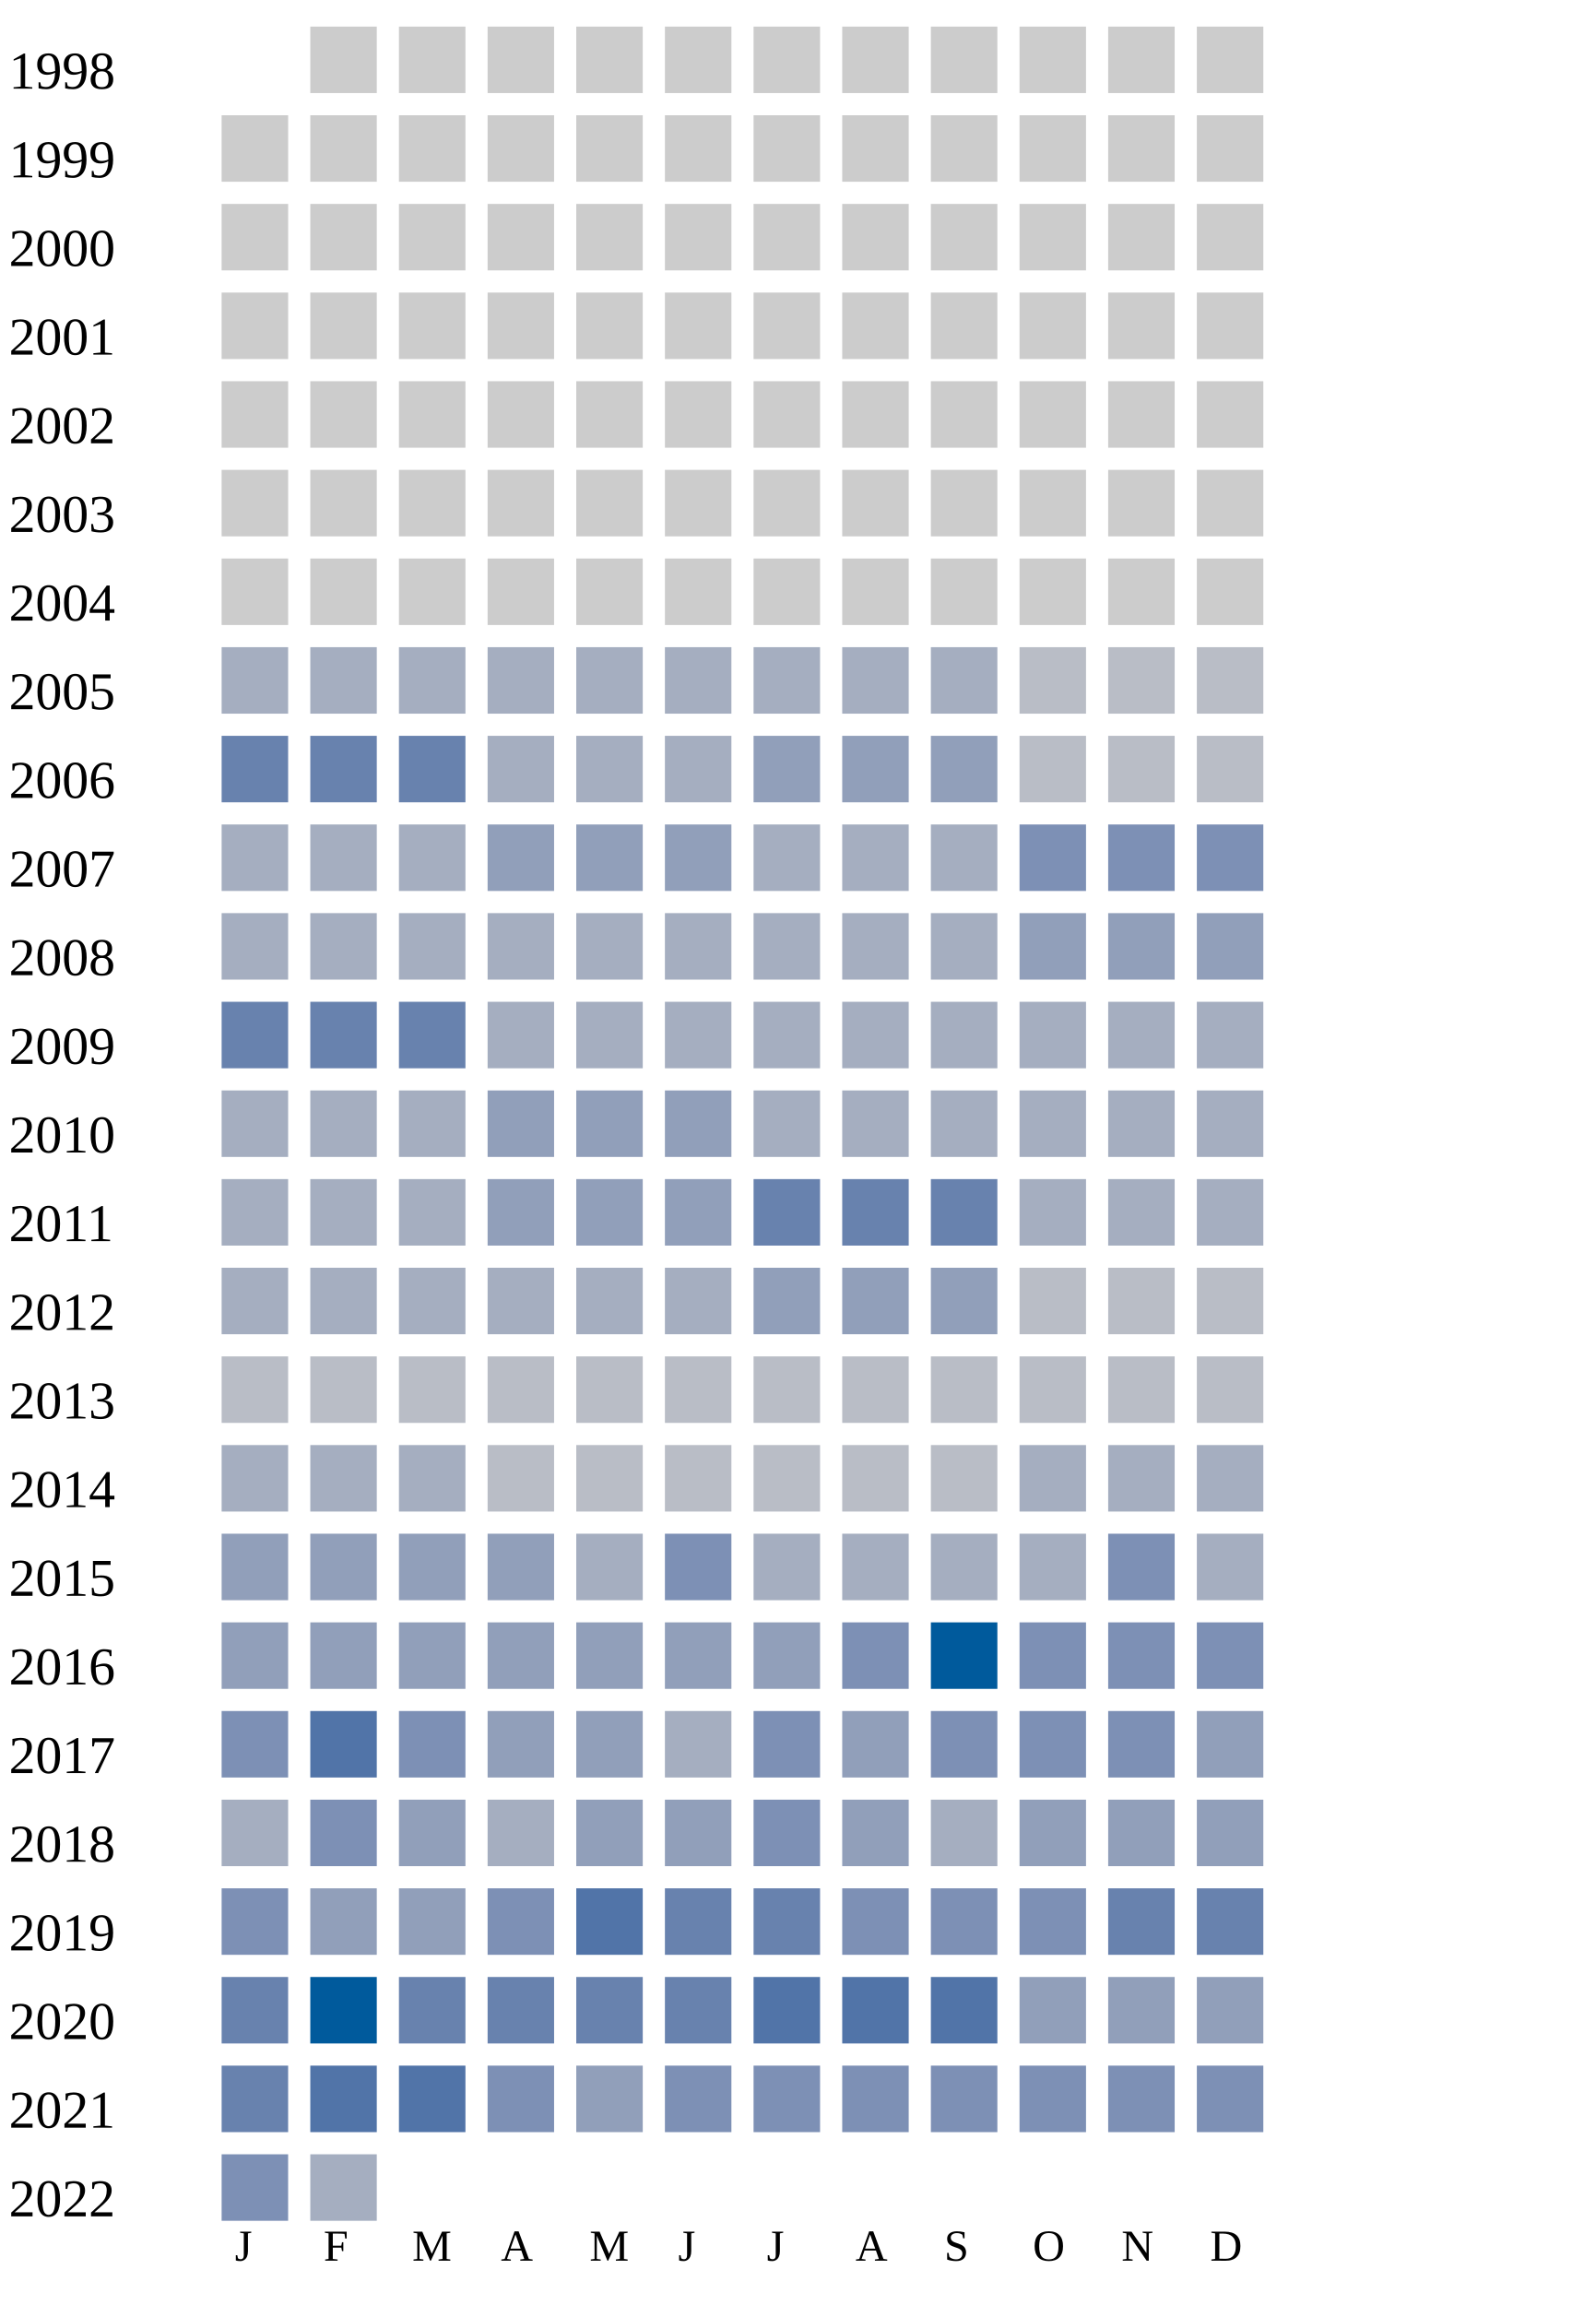
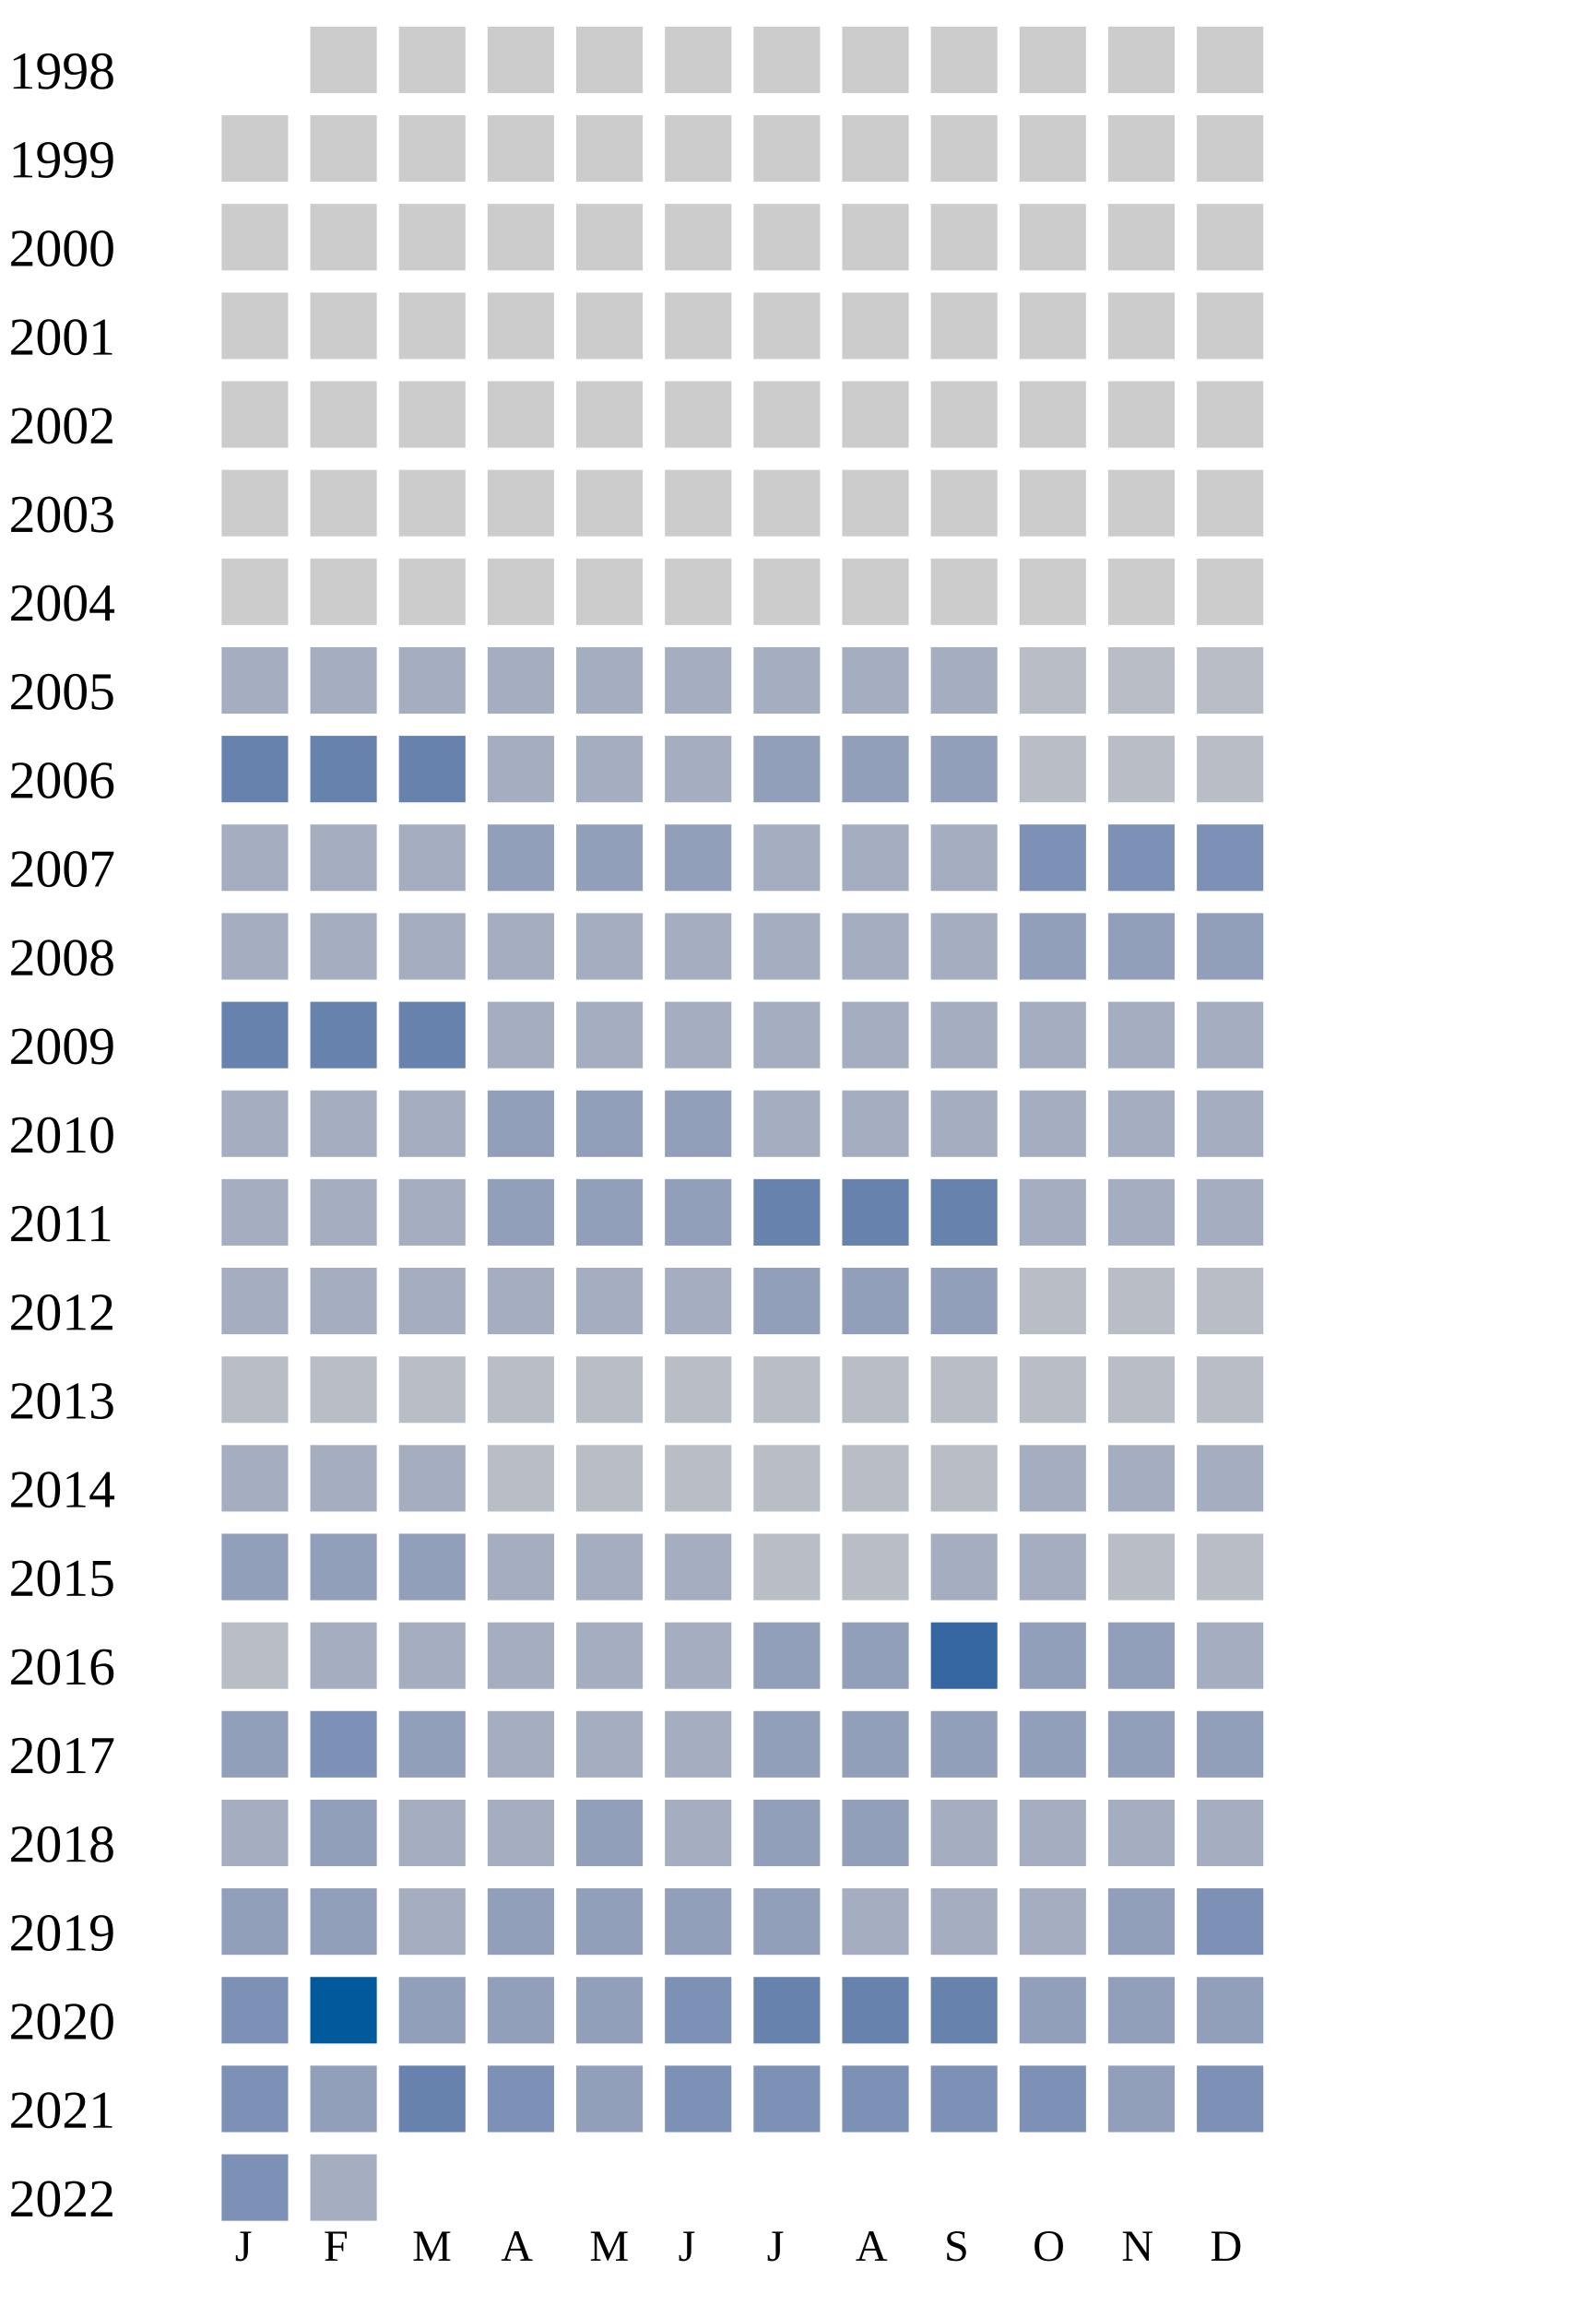
<svg xmlns="http://www.w3.org/2000/svg" width="360" height="520">
  <g transform="translate(0 0)">
    <text x="2" y="20">1998</text>
    <rect x="70" y="6" width="15" height="15" fill="#cccccc" />
    <rect x="90" y="6" width="15" height="15" fill="#cccccc" />
    <rect x="110" y="6" width="15" height="15" fill="#cccccc" />
    <rect x="130" y="6" width="15" height="15" fill="#cccccc" />
    <rect x="150" y="6" width="15" height="15" fill="#cccccc" />
    <rect x="170" y="6" width="15" height="15" fill="#cccccc" />
    <rect x="190" y="6" width="15" height="15" fill="#cccccc" />
    <rect x="210" y="6" width="15" height="15" fill="#cccccc" />
    <rect x="230" y="6" width="15" height="15" fill="#cccccc" />
    <rect x="250" y="6" width="15" height="15" fill="#cccccc" />
    <rect x="270" y="6" width="15" height="15" fill="#cccccc" />
  </g>
  <g transform="translate(0 20)">
    <text x="2" y="20">1999</text>
    <rect x="50" y="6" width="15" height="15" fill="#cccccc" />
    <rect x="70" y="6" width="15" height="15" fill="#cccccc" />
    <rect x="90" y="6" width="15" height="15" fill="#cccccc" />
    <rect x="110" y="6" width="15" height="15" fill="#cccccc" />
    <rect x="130" y="6" width="15" height="15" fill="#cccccc" />
    <rect x="150" y="6" width="15" height="15" fill="#cccccc" />
    <rect x="170" y="6" width="15" height="15" fill="#cccccc" />
    <rect x="190" y="6" width="15" height="15" fill="#cccccc" />
    <rect x="210" y="6" width="15" height="15" fill="#cccccc" />
    <rect x="230" y="6" width="15" height="15" fill="#cccccc" />
    <rect x="250" y="6" width="15" height="15" fill="#cccccc" />
    <rect x="270" y="6" width="15" height="15" fill="#cccccc" />
  </g>
  <g transform="translate(0 40)">
    <text x="2" y="20">2000</text>
    <rect x="50" y="6" width="15" height="15" fill="#cccccc" />
    <rect x="70" y="6" width="15" height="15" fill="#cccccc" />
    <rect x="90" y="6" width="15" height="15" fill="#cccccc" />
    <rect x="110" y="6" width="15" height="15" fill="#cccccc" />
    <rect x="130" y="6" width="15" height="15" fill="#cccccc" />
    <rect x="150" y="6" width="15" height="15" fill="#cccccc" />
    <rect x="170" y="6" width="15" height="15" fill="#cccccc" />
    <rect x="190" y="6" width="15" height="15" fill="#cccccc" />
    <rect x="210" y="6" width="15" height="15" fill="#cccccc" />
    <rect x="230" y="6" width="15" height="15" fill="#cccccc" />
    <rect x="250" y="6" width="15" height="15" fill="#cccccc" />
    <rect x="270" y="6" width="15" height="15" fill="#cccccc" />
  </g>
  <g transform="translate(0 60)">
    <text x="2" y="20">2001</text>
    <rect x="50" y="6" width="15" height="15" fill="#cccccc" />
    <rect x="70" y="6" width="15" height="15" fill="#cccccc" />
    <rect x="90" y="6" width="15" height="15" fill="#cccccc" />
    <rect x="110" y="6" width="15" height="15" fill="#cccccc" />
    <rect x="130" y="6" width="15" height="15" fill="#cccccc" />
    <rect x="150" y="6" width="15" height="15" fill="#cccccc" />
    <rect x="170" y="6" width="15" height="15" fill="#cccccc" />
    <rect x="190" y="6" width="15" height="15" fill="#cccccc" />
    <rect x="210" y="6" width="15" height="15" fill="#cccccc" />
    <rect x="230" y="6" width="15" height="15" fill="#cccccc" />
    <rect x="250" y="6" width="15" height="15" fill="#cccccc" />
    <rect x="270" y="6" width="15" height="15" fill="#cccccc" />
  </g>
  <g transform="translate(0 80)">
    <text x="2" y="20">2002</text>
    <rect x="50" y="6" width="15" height="15" fill="#cccccc" />
    <rect x="70" y="6" width="15" height="15" fill="#cccccc" />
    <rect x="90" y="6" width="15" height="15" fill="#cccccc" />
    <rect x="110" y="6" width="15" height="15" fill="#cccccc" />
    <rect x="130" y="6" width="15" height="15" fill="#cccccc" />
    <rect x="150" y="6" width="15" height="15" fill="#cccccc" />
    <rect x="170" y="6" width="15" height="15" fill="#cccccc" />
    <rect x="190" y="6" width="15" height="15" fill="#cccccc" />
    <rect x="210" y="6" width="15" height="15" fill="#cccccc" />
    <rect x="230" y="6" width="15" height="15" fill="#cccccc" />
    <rect x="250" y="6" width="15" height="15" fill="#cccccc" />
    <rect x="270" y="6" width="15" height="15" fill="#cccccc" />
  </g>
  <g transform="translate(0 100)">
    <text x="2" y="20">2003</text>
    <rect x="50" y="6" width="15" height="15" fill="#cccccc" />
    <rect x="70" y="6" width="15" height="15" fill="#cccccc" />
    <rect x="90" y="6" width="15" height="15" fill="#cccccc" />
    <rect x="110" y="6" width="15" height="15" fill="#cccccc" />
    <rect x="130" y="6" width="15" height="15" fill="#cccccc" />
    <rect x="150" y="6" width="15" height="15" fill="#cccccc" />
    <rect x="170" y="6" width="15" height="15" fill="#cccccc" />
    <rect x="190" y="6" width="15" height="15" fill="#cccccc" />
    <rect x="210" y="6" width="15" height="15" fill="#cccccc" />
    <rect x="230" y="6" width="15" height="15" fill="#cccccc" />
    <rect x="250" y="6" width="15" height="15" fill="#cccccc" />
    <rect x="270" y="6" width="15" height="15" fill="#cccccc" />
  </g>
  <g transform="translate(0 120)">
    <text x="2" y="20">2004</text>
    <rect x="50" y="6" width="15" height="15" fill="#cccccc" />
    <rect x="70" y="6" width="15" height="15" fill="#cccccc" />
    <rect x="90" y="6" width="15" height="15" fill="#cccccc" />
    <rect x="110" y="6" width="15" height="15" fill="#cccccc" />
    <rect x="130" y="6" width="15" height="15" fill="#cccccc" />
    <rect x="150" y="6" width="15" height="15" fill="#cccccc" />
    <rect x="170" y="6" width="15" height="15" fill="#cccccc" />
    <rect x="190" y="6" width="15" height="15" fill="#cccccc" />
    <rect x="210" y="6" width="15" height="15" fill="#cccccc" />
    <rect x="230" y="6" width="15" height="15" fill="#cccccc" />
    <rect x="250" y="6" width="15" height="15" fill="#cccccc" />
    <rect x="270" y="6" width="15" height="15" fill="#cccccc" />
  </g>
  <g transform="translate(0 140)">
    <text x="2" y="20">2005</text>
    <rect x="50" y="6" width="15" height="15" fill="#a5aec0" />
    <rect x="70" y="6" width="15" height="15" fill="#a5aec0" />
    <rect x="90" y="6" width="15" height="15" fill="#a5aec0" />
    <rect x="110" y="6" width="15" height="15" fill="#a5aec0" />
    <rect x="130" y="6" width="15" height="15" fill="#a5aec0" />
    <rect x="150" y="6" width="15" height="15" fill="#a5aec0" />
    <rect x="170" y="6" width="15" height="15" fill="#a5aec0" />
    <rect x="190" y="6" width="15" height="15" fill="#a5aec0" />
    <rect x="210" y="6" width="15" height="15" fill="#a5aec0" />
    <rect x="230" y="6" width="15" height="15" fill="#b9bdc6" />
    <rect x="250" y="6" width="15" height="15" fill="#b9bdc6" />
    <rect x="270" y="6" width="15" height="15" fill="#b9bdc6" />
  </g>
  <g transform="translate(0 160)">
    <text x="2" y="20">2006</text>
    <rect x="50" y="6" width="15" height="15" fill="#6882ae" />
    <rect x="70" y="6" width="15" height="15" fill="#6882ae" />
    <rect x="90" y="6" width="15" height="15" fill="#6882ae" />
    <rect x="110" y="6" width="15" height="15" fill="#a5aec0" />
    <rect x="130" y="6" width="15" height="15" fill="#a5aec0" />
    <rect x="150" y="6" width="15" height="15" fill="#a5aec0" />
    <rect x="170" y="6" width="15" height="15" fill="#919fba" />
    <rect x="190" y="6" width="15" height="15" fill="#919fba" />
    <rect x="210" y="6" width="15" height="15" fill="#919fba" />
    <rect x="230" y="6" width="15" height="15" fill="#b9bdc6" />
    <rect x="250" y="6" width="15" height="15" fill="#b9bdc6" />
    <rect x="270" y="6" width="15" height="15" fill="#b9bdc6" />
  </g>
  <g transform="translate(0 180)">
    <text x="2" y="20">2007</text>
    <rect x="50" y="6" width="15" height="15" fill="#a5aec0" />
    <rect x="70" y="6" width="15" height="15" fill="#a5aec0" />
    <rect x="90" y="6" width="15" height="15" fill="#a5aec0" />
    <rect x="110" y="6" width="15" height="15" fill="#919fba" />
    <rect x="130" y="6" width="15" height="15" fill="#919fba" />
    <rect x="150" y="6" width="15" height="15" fill="#919fba" />
    <rect x="170" y="6" width="15" height="15" fill="#a5aec0" />
    <rect x="190" y="6" width="15" height="15" fill="#a5aec0" />
    <rect x="210" y="6" width="15" height="15" fill="#a5aec0" />
    <rect x="230" y="6" width="15" height="15" fill="#7d90b5" />
    <rect x="250" y="6" width="15" height="15" fill="#7d90b5" />
    <rect x="270" y="6" width="15" height="15" fill="#7d90b5" />
  </g>
  <g transform="translate(0 200)">
    <text x="2" y="20">2008</text>
    <rect x="50" y="6" width="15" height="15" fill="#a5aec0" />
    <rect x="70" y="6" width="15" height="15" fill="#a5aec0" />
    <rect x="90" y="6" width="15" height="15" fill="#a5aec0" />
    <rect x="110" y="6" width="15" height="15" fill="#a5aec0" />
    <rect x="130" y="6" width="15" height="15" fill="#a5aec0" />
    <rect x="150" y="6" width="15" height="15" fill="#a5aec0" />
    <rect x="170" y="6" width="15" height="15" fill="#a5aec0" />
    <rect x="190" y="6" width="15" height="15" fill="#a5aec0" />
    <rect x="210" y="6" width="15" height="15" fill="#a5aec0" />
    <rect x="230" y="6" width="15" height="15" fill="#919fba" />
    <rect x="250" y="6" width="15" height="15" fill="#919fba" />
    <rect x="270" y="6" width="15" height="15" fill="#919fba" />
  </g>
  <g transform="translate(0 220)">
    <text x="2" y="20">2009</text>
    <rect x="50" y="6" width="15" height="15" fill="#6882ae" />
    <rect x="70" y="6" width="15" height="15" fill="#6882ae" />
    <rect x="90" y="6" width="15" height="15" fill="#6882ae" />
    <rect x="110" y="6" width="15" height="15" fill="#a5aec0" />
    <rect x="130" y="6" width="15" height="15" fill="#a5aec0" />
    <rect x="150" y="6" width="15" height="15" fill="#a5aec0" />
    <rect x="170" y="6" width="15" height="15" fill="#a5aec0" />
    <rect x="190" y="6" width="15" height="15" fill="#a5aec0" />
    <rect x="210" y="6" width="15" height="15" fill="#a5aec0" />
    <rect x="230" y="6" width="15" height="15" fill="#a5aec0" />
    <rect x="250" y="6" width="15" height="15" fill="#a5aec0" />
    <rect x="270" y="6" width="15" height="15" fill="#a5aec0" />
  </g>
  <g transform="translate(0 240)">
    <text x="2" y="20">2010</text>
    <rect x="50" y="6" width="15" height="15" fill="#a5aec0" />
    <rect x="70" y="6" width="15" height="15" fill="#a5aec0" />
    <rect x="90" y="6" width="15" height="15" fill="#a5aec0" />
    <rect x="110" y="6" width="15" height="15" fill="#919fba" />
    <rect x="130" y="6" width="15" height="15" fill="#919fba" />
    <rect x="150" y="6" width="15" height="15" fill="#919fba" />
    <rect x="170" y="6" width="15" height="15" fill="#a5aec0" />
    <rect x="190" y="6" width="15" height="15" fill="#a5aec0" />
    <rect x="210" y="6" width="15" height="15" fill="#a5aec0" />
    <rect x="230" y="6" width="15" height="15" fill="#a5aec0" />
    <rect x="250" y="6" width="15" height="15" fill="#a5aec0" />
    <rect x="270" y="6" width="15" height="15" fill="#a5aec0" />
  </g>
  <g transform="translate(0 260)">
    <text x="2" y="20">2011</text>
    <rect x="50" y="6" width="15" height="15" fill="#a5aec0" />
    <rect x="70" y="6" width="15" height="15" fill="#a5aec0" />
    <rect x="90" y="6" width="15" height="15" fill="#a5aec0" />
    <rect x="110" y="6" width="15" height="15" fill="#919fba" />
    <rect x="130" y="6" width="15" height="15" fill="#919fba" />
    <rect x="150" y="6" width="15" height="15" fill="#919fba" />
    <rect x="170" y="6" width="15" height="15" fill="#6882ae" />
    <rect x="190" y="6" width="15" height="15" fill="#6882ae" />
    <rect x="210" y="6" width="15" height="15" fill="#6882ae" />
    <rect x="230" y="6" width="15" height="15" fill="#a5aec0" />
    <rect x="250" y="6" width="15" height="15" fill="#a5aec0" />
    <rect x="270" y="6" width="15" height="15" fill="#a5aec0" />
  </g>
  <g transform="translate(0 280)">
    <text x="2" y="20">2012</text>
    <rect x="50" y="6" width="15" height="15" fill="#a5aec0" />
    <rect x="70" y="6" width="15" height="15" fill="#a5aec0" />
    <rect x="90" y="6" width="15" height="15" fill="#a5aec0" />
    <rect x="110" y="6" width="15" height="15" fill="#a5aec0" />
    <rect x="130" y="6" width="15" height="15" fill="#a5aec0" />
    <rect x="150" y="6" width="15" height="15" fill="#a5aec0" />
    <rect x="170" y="6" width="15" height="15" fill="#919fba" />
    <rect x="190" y="6" width="15" height="15" fill="#919fba" />
    <rect x="210" y="6" width="15" height="15" fill="#919fba" />
    <rect x="230" y="6" width="15" height="15" fill="#b9bdc6" />
    <rect x="250" y="6" width="15" height="15" fill="#b9bdc6" />
    <rect x="270" y="6" width="15" height="15" fill="#b9bdc6" />
  </g>
  <g transform="translate(0 300)">
    <text x="2" y="20">2013</text>
    <rect x="50" y="6" width="15" height="15" fill="#b9bdc6" />
    <rect x="70" y="6" width="15" height="15" fill="#b9bdc6" />
    <rect x="90" y="6" width="15" height="15" fill="#b9bdc6" />
    <rect x="110" y="6" width="15" height="15" fill="#b9bdc6" />
    <rect x="130" y="6" width="15" height="15" fill="#b9bdc6" />
    <rect x="150" y="6" width="15" height="15" fill="#b9bdc6" />
    <rect x="170" y="6" width="15" height="15" fill="#b9bdc6" />
    <rect x="190" y="6" width="15" height="15" fill="#b9bdc6" />
    <rect x="210" y="6" width="15" height="15" fill="#b9bdc6" />
    <rect x="230" y="6" width="15" height="15" fill="#b9bdc6" />
    <rect x="250" y="6" width="15" height="15" fill="#b9bdc6" />
    <rect x="270" y="6" width="15" height="15" fill="#b9bdc6" />
  </g>
  <g transform="translate(0 320)">
    <text x="2" y="20">2014</text>
    <rect x="50" y="6" width="15" height="15" fill="#a5aec0" />
    <rect x="70" y="6" width="15" height="15" fill="#a5aec0" />
    <rect x="90" y="6" width="15" height="15" fill="#a5aec0" />
    <rect x="110" y="6" width="15" height="15" fill="#b9bdc6" />
    <rect x="130" y="6" width="15" height="15" fill="#b9bdc6" />
    <rect x="150" y="6" width="15" height="15" fill="#b9bdc6" />
    <rect x="170" y="6" width="15" height="15" fill="#b9bdc6" />
    <rect x="190" y="6" width="15" height="15" fill="#b9bdc6" />
    <rect x="210" y="6" width="15" height="15" fill="#b9bdc6" />
    <rect x="230" y="6" width="15" height="15" fill="#a5aec0" />
    <rect x="250" y="6" width="15" height="15" fill="#a5aec0" />
    <rect x="270" y="6" width="15" height="15" fill="#a5aec0" />
  </g>
  <g transform="translate(0 340)">
    <text x="2" y="20">2015</text>
    <rect x="50" y="6" width="15" height="15" fill="#919fba" />
    <rect x="70" y="6" width="15" height="15" fill="#919fba" />
    <rect x="90" y="6" width="15" height="15" fill="#919fba" />
-     <rect x="110" y="6" width="15" height="15" fill="#919fba" />
-     <rect x="130" y="6" width="15" height="15" fill="#a5aec0" />
-     <rect x="150" y="6" width="15" height="15" fill="#7d90b5" />
-     <rect x="170" y="6" width="15" height="15" fill="#a5aec0" />
-     <rect x="190" y="6" width="15" height="15" fill="#a5aec0" />
-     <rect x="210" y="6" width="15" height="15" fill="#a5aec0" />
-     <rect x="230" y="6" width="15" height="15" fill="#a5aec0" />
-     <rect x="250" y="6" width="15" height="15" fill="#7d90b5" />
-     <rect x="270" y="6" width="15" height="15" fill="#a5aec0" />
+     <rect x="110" y="6" width="15" height="15" fill="#a5aec0" />
+     <rect x="130" y="6" width="15" height="15" fill="#a5aec0" />
+     <rect x="150" y="6" width="15" height="15" fill="#a5aec0" />
+     <rect x="170" y="6" width="15" height="15" fill="#b9bdc6" />
+     <rect x="190" y="6" width="15" height="15" fill="#b9bdc6" />
+     <rect x="210" y="6" width="15" height="15" fill="#a5aec0" />
+     <rect x="230" y="6" width="15" height="15" fill="#a5aec0" />
+     <rect x="250" y="6" width="15" height="15" fill="#b9bdc6" />
+     <rect x="270" y="6" width="15" height="15" fill="#b9bdc6" />
  </g>
  <g transform="translate(0 360)">
    <text x="2" y="20">2016</text>
+     <rect x="50" y="6" width="15" height="15" fill="#b9bdc6" />
+     <rect x="70" y="6" width="15" height="15" fill="#a5aec0" />
+     <rect x="90" y="6" width="15" height="15" fill="#a5aec0" />
+     <rect x="110" y="6" width="15" height="15" fill="#a5aec0" />
+     <rect x="130" y="6" width="15" height="15" fill="#a5aec0" />
+     <rect x="150" y="6" width="15" height="15" fill="#a5aec0" />
+     <rect x="170" y="6" width="15" height="15" fill="#919fba" />
+     <rect x="190" y="6" width="15" height="15" fill="#919fba" />
+     <rect x="210" y="6" width="15" height="15" fill="#3667a2" />
+     <rect x="230" y="6" width="15" height="15" fill="#919fba" />
+     <rect x="250" y="6" width="15" height="15" fill="#919fba" />
+     <rect x="270" y="6" width="15" height="15" fill="#a5aec0" />
+   </g>
+   <g transform="translate(0 380)">
+     <text x="2" y="20">2017</text>
+     <rect x="50" y="6" width="15" height="15" fill="#919fba" />
+     <rect x="70" y="6" width="15" height="15" fill="#7d90b5" />
+     <rect x="90" y="6" width="15" height="15" fill="#919fba" />
+     <rect x="110" y="6" width="15" height="15" fill="#a5aec0" />
+     <rect x="130" y="6" width="15" height="15" fill="#a5aec0" />
+     <rect x="150" y="6" width="15" height="15" fill="#a5aec0" />
+     <rect x="170" y="6" width="15" height="15" fill="#919fba" />
+     <rect x="190" y="6" width="15" height="15" fill="#919fba" />
+     <rect x="210" y="6" width="15" height="15" fill="#919fba" />
+     <rect x="230" y="6" width="15" height="15" fill="#919fba" />
+     <rect x="250" y="6" width="15" height="15" fill="#919fba" />
+     <rect x="270" y="6" width="15" height="15" fill="#919fba" />
+   </g>
+   <g transform="translate(0 400)">
+     <text x="2" y="20">2018</text>
+     <rect x="50" y="6" width="15" height="15" fill="#a5aec0" />
+     <rect x="70" y="6" width="15" height="15" fill="#919fba" />
+     <rect x="90" y="6" width="15" height="15" fill="#a5aec0" />
+     <rect x="110" y="6" width="15" height="15" fill="#a5aec0" />
+     <rect x="130" y="6" width="15" height="15" fill="#919fba" />
+     <rect x="150" y="6" width="15" height="15" fill="#a5aec0" />
+     <rect x="170" y="6" width="15" height="15" fill="#919fba" />
+     <rect x="190" y="6" width="15" height="15" fill="#919fba" />
+     <rect x="210" y="6" width="15" height="15" fill="#a5aec0" />
+     <rect x="230" y="6" width="15" height="15" fill="#a5aec0" />
+     <rect x="250" y="6" width="15" height="15" fill="#a5aec0" />
+     <rect x="270" y="6" width="15" height="15" fill="#a5aec0" />
+   </g>
+   <g transform="translate(0 420)">
+     <text x="2" y="20">2019</text>
    <rect x="50" y="6" width="15" height="15" fill="#919fba" />
    <rect x="70" y="6" width="15" height="15" fill="#919fba" />
+     <rect x="90" y="6" width="15" height="15" fill="#a5aec0" />
+     <rect x="110" y="6" width="15" height="15" fill="#919fba" />
+     <rect x="130" y="6" width="15" height="15" fill="#919fba" />
+     <rect x="150" y="6" width="15" height="15" fill="#919fba" />
+     <rect x="170" y="6" width="15" height="15" fill="#919fba" />
+     <rect x="190" y="6" width="15" height="15" fill="#a5aec0" />
+     <rect x="210" y="6" width="15" height="15" fill="#a5aec0" />
+     <rect x="230" y="6" width="15" height="15" fill="#a5aec0" />
+     <rect x="250" y="6" width="15" height="15" fill="#919fba" />
+     <rect x="270" y="6" width="15" height="15" fill="#7d90b5" />
+   </g>
+   <g transform="translate(0 440)">
+     <text x="2" y="20">2020</text>
+     <rect x="50" y="6" width="15" height="15" fill="#7d90b5" />
+     <rect x="70" y="6" width="15" height="15" fill="#005a9c" />
    <rect x="90" y="6" width="15" height="15" fill="#919fba" />
    <rect x="110" y="6" width="15" height="15" fill="#919fba" />
    <rect x="130" y="6" width="15" height="15" fill="#919fba" />
-     <rect x="150" y="6" width="15" height="15" fill="#919fba" />
-     <rect x="170" y="6" width="15" height="15" fill="#919fba" />
-     <rect x="190" y="6" width="15" height="15" fill="#7d90b5" />
-     <rect x="210" y="6" width="15" height="15" fill="#005a9c" />
-     <rect x="230" y="6" width="15" height="15" fill="#7d90b5" />
-     <rect x="250" y="6" width="15" height="15" fill="#7d90b5" />
-     <rect x="270" y="6" width="15" height="15" fill="#7d90b5" />
-   </g>
-   <g transform="translate(0 380)">
-     <text x="2" y="20">2017</text>
-     <rect x="50" y="6" width="15" height="15" fill="#7d90b5" />
-     <rect x="70" y="6" width="15" height="15" fill="#5174a8" />
-     <rect x="90" y="6" width="15" height="15" fill="#7d90b5" />
-     <rect x="110" y="6" width="15" height="15" fill="#919fba" />
-     <rect x="130" y="6" width="15" height="15" fill="#919fba" />
-     <rect x="150" y="6" width="15" height="15" fill="#a5aec0" />
-     <rect x="170" y="6" width="15" height="15" fill="#7d90b5" />
-     <rect x="190" y="6" width="15" height="15" fill="#919fba" />
-     <rect x="210" y="6" width="15" height="15" fill="#7d90b5" />
-     <rect x="230" y="6" width="15" height="15" fill="#7d90b5" />
-     <rect x="250" y="6" width="15" height="15" fill="#7d90b5" />
+     <rect x="150" y="6" width="15" height="15" fill="#7d90b5" />
+     <rect x="170" y="6" width="15" height="15" fill="#6882ae" />
+     <rect x="190" y="6" width="15" height="15" fill="#6882ae" />
+     <rect x="210" y="6" width="15" height="15" fill="#6882ae" />
+     <rect x="230" y="6" width="15" height="15" fill="#919fba" />
+     <rect x="250" y="6" width="15" height="15" fill="#919fba" />
    <rect x="270" y="6" width="15" height="15" fill="#919fba" />
  </g>
-   <g transform="translate(0 400)">
-     <text x="2" y="20">2018</text>
-     <rect x="50" y="6" width="15" height="15" fill="#a5aec0" />
-     <rect x="70" y="6" width="15" height="15" fill="#7d90b5" />
-     <rect x="90" y="6" width="15" height="15" fill="#919fba" />
-     <rect x="110" y="6" width="15" height="15" fill="#a5aec0" />
-     <rect x="130" y="6" width="15" height="15" fill="#919fba" />
-     <rect x="150" y="6" width="15" height="15" fill="#919fba" />
-     <rect x="170" y="6" width="15" height="15" fill="#7d90b5" />
-     <rect x="190" y="6" width="15" height="15" fill="#919fba" />
-     <rect x="210" y="6" width="15" height="15" fill="#a5aec0" />
-     <rect x="230" y="6" width="15" height="15" fill="#919fba" />
-     <rect x="250" y="6" width="15" height="15" fill="#919fba" />
-     <rect x="270" y="6" width="15" height="15" fill="#919fba" />
-   </g>
-   <g transform="translate(0 420)">
-     <text x="2" y="20">2019</text>
+   <g transform="translate(0 460)">
+     <text x="2" y="20">2021</text>
    <rect x="50" y="6" width="15" height="15" fill="#7d90b5" />
    <rect x="70" y="6" width="15" height="15" fill="#919fba" />
-     <rect x="90" y="6" width="15" height="15" fill="#919fba" />
-     <rect x="110" y="6" width="15" height="15" fill="#7d90b5" />
-     <rect x="130" y="6" width="15" height="15" fill="#5174a8" />
-     <rect x="150" y="6" width="15" height="15" fill="#6882ae" />
-     <rect x="170" y="6" width="15" height="15" fill="#6882ae" />
-     <rect x="190" y="6" width="15" height="15" fill="#7d90b5" />
-     <rect x="210" y="6" width="15" height="15" fill="#7d90b5" />
-     <rect x="230" y="6" width="15" height="15" fill="#7d90b5" />
-     <rect x="250" y="6" width="15" height="15" fill="#6882ae" />
-     <rect x="270" y="6" width="15" height="15" fill="#6882ae" />
-   </g>
-   <g transform="translate(0 440)">
-     <text x="2" y="20">2020</text>
-     <rect x="50" y="6" width="15" height="15" fill="#6882ae" />
-     <rect x="70" y="6" width="15" height="15" fill="#005a9c" />
    <rect x="90" y="6" width="15" height="15" fill="#6882ae" />
-     <rect x="110" y="6" width="15" height="15" fill="#6882ae" />
-     <rect x="130" y="6" width="15" height="15" fill="#6882ae" />
-     <rect x="150" y="6" width="15" height="15" fill="#6882ae" />
-     <rect x="170" y="6" width="15" height="15" fill="#5174a8" />
-     <rect x="190" y="6" width="15" height="15" fill="#5174a8" />
-     <rect x="210" y="6" width="15" height="15" fill="#5174a8" />
-     <rect x="230" y="6" width="15" height="15" fill="#919fba" />
-     <rect x="250" y="6" width="15" height="15" fill="#919fba" />
-     <rect x="270" y="6" width="15" height="15" fill="#919fba" />
-   </g>
-   <g transform="translate(0 460)">
-     <text x="2" y="20">2021</text>
-     <rect x="50" y="6" width="15" height="15" fill="#6882ae" />
-     <rect x="70" y="6" width="15" height="15" fill="#5174a8" />
-     <rect x="90" y="6" width="15" height="15" fill="#5174a8" />
    <rect x="110" y="6" width="15" height="15" fill="#7d90b5" />
    <rect x="130" y="6" width="15" height="15" fill="#919fba" />
    <rect x="150" y="6" width="15" height="15" fill="#7d90b5" />
    <rect x="170" y="6" width="15" height="15" fill="#7d90b5" />
    <rect x="190" y="6" width="15" height="15" fill="#7d90b5" />
    <rect x="210" y="6" width="15" height="15" fill="#7d90b5" />
    <rect x="230" y="6" width="15" height="15" fill="#7d90b5" />
-     <rect x="250" y="6" width="15" height="15" fill="#7d90b5" />
+     <rect x="250" y="6" width="15" height="15" fill="#919fba" />
    <rect x="270" y="6" width="15" height="15" fill="#7d90b5" />
  </g>
  <g transform="translate(0 480)">
    <text x="2" y="20">2022</text>
    <rect x="50" y="6" width="15" height="15" fill="#7d90b5" />
    <rect x="70" y="6" width="15" height="15" fill="#a5aec0" />
  </g>
  <text style="font-size: 10px; text-align: center" x="53" y="510">J</text>
  <text style="font-size: 10px; text-align: center" x="73" y="510">F</text>
  <text style="font-size: 10px; text-align: center" x="93" y="510">M</text>
  <text style="font-size: 10px; text-align: center" x="113" y="510">A</text>
  <text style="font-size: 10px; text-align: center" x="133" y="510">M</text>
  <text style="font-size: 10px; text-align: center" x="153" y="510">J</text>
  <text style="font-size: 10px; text-align: center" x="173" y="510">J</text>
  <text style="font-size: 10px; text-align: center" x="193" y="510">A</text>
  <text style="font-size: 10px; text-align: center" x="213" y="510">S</text>
  <text style="font-size: 10px; text-align: center" x="233" y="510">O</text>
  <text style="font-size: 10px; text-align: center" x="253" y="510">N</text>
  <text style="font-size: 10px; text-align: center" x="273" y="510">D</text>
  <text style="font-size: 10px;" x="155" y="529">Less</text>
  <rect fill="#b9bdc6" width="10" height="10" x="180" y="520" />
  <rect fill="#919fba" width="10" height="10" x="195" y="520" />
  <rect fill="#6882ae" width="10" height="10" x="210" y="520" />
  <rect fill="#005a9c" width="10" height="10" x="225" y="520" />
  <text x="240" y="529" style="font-size: 10px;">More</text>
</svg>
